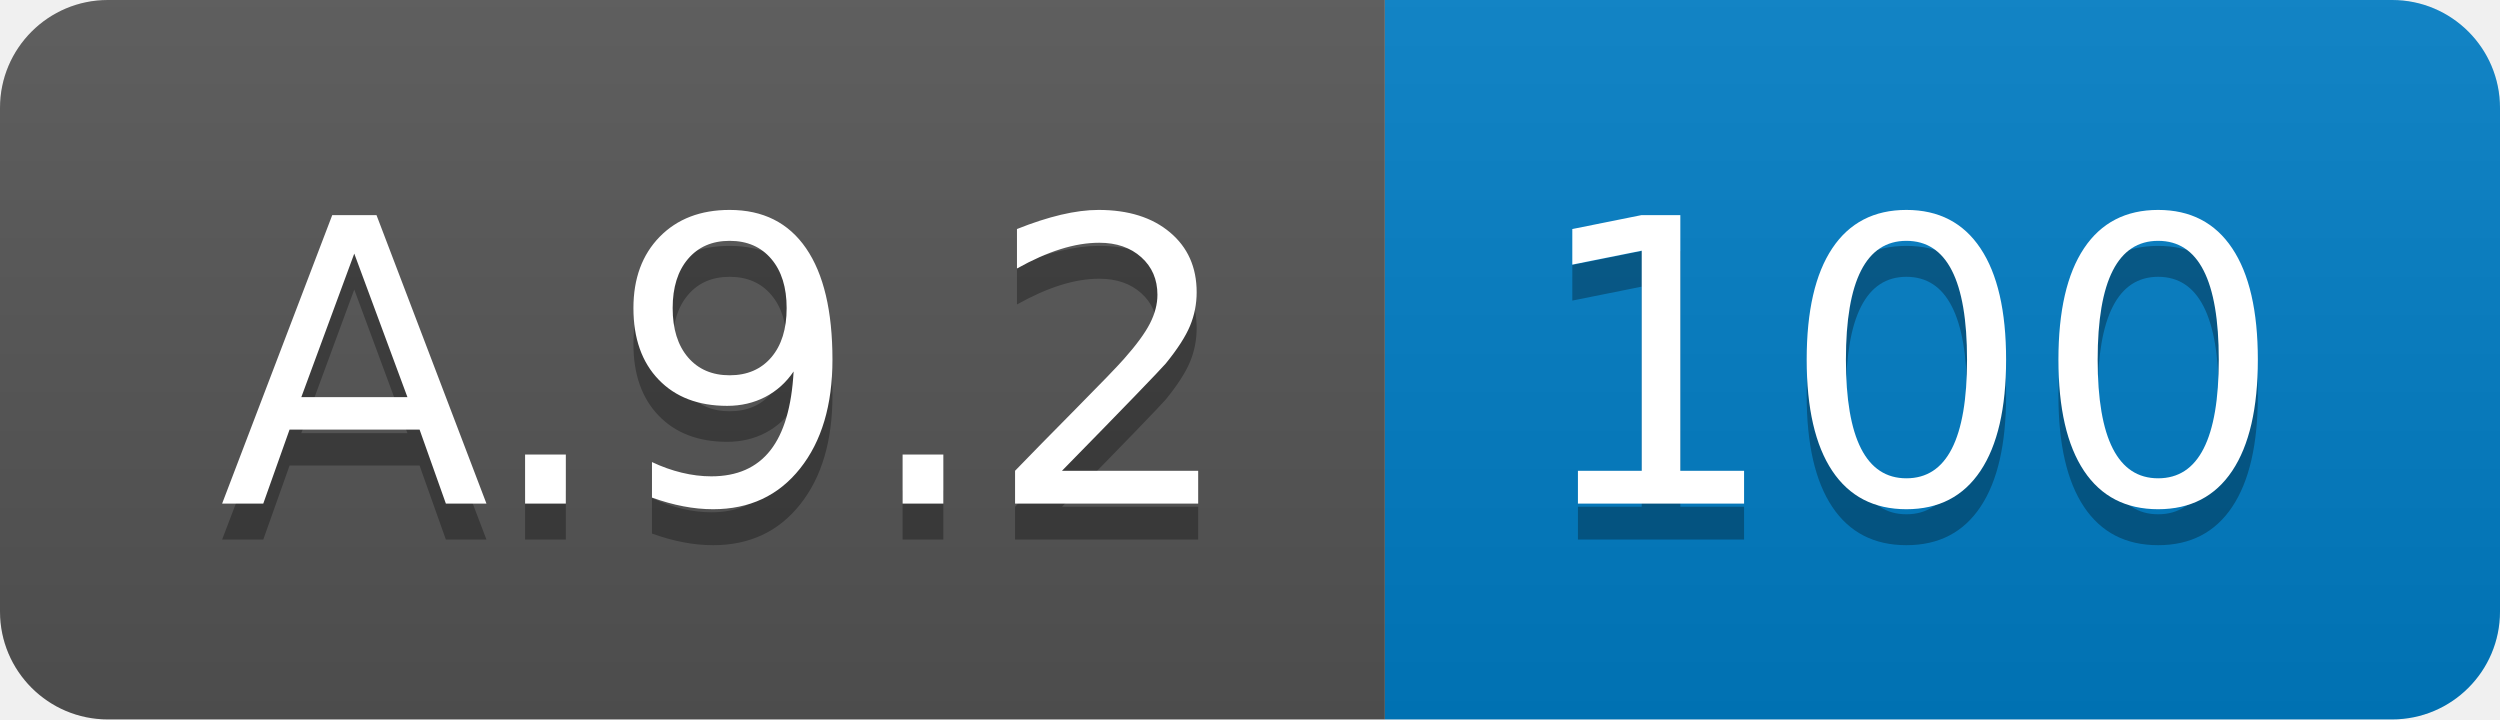
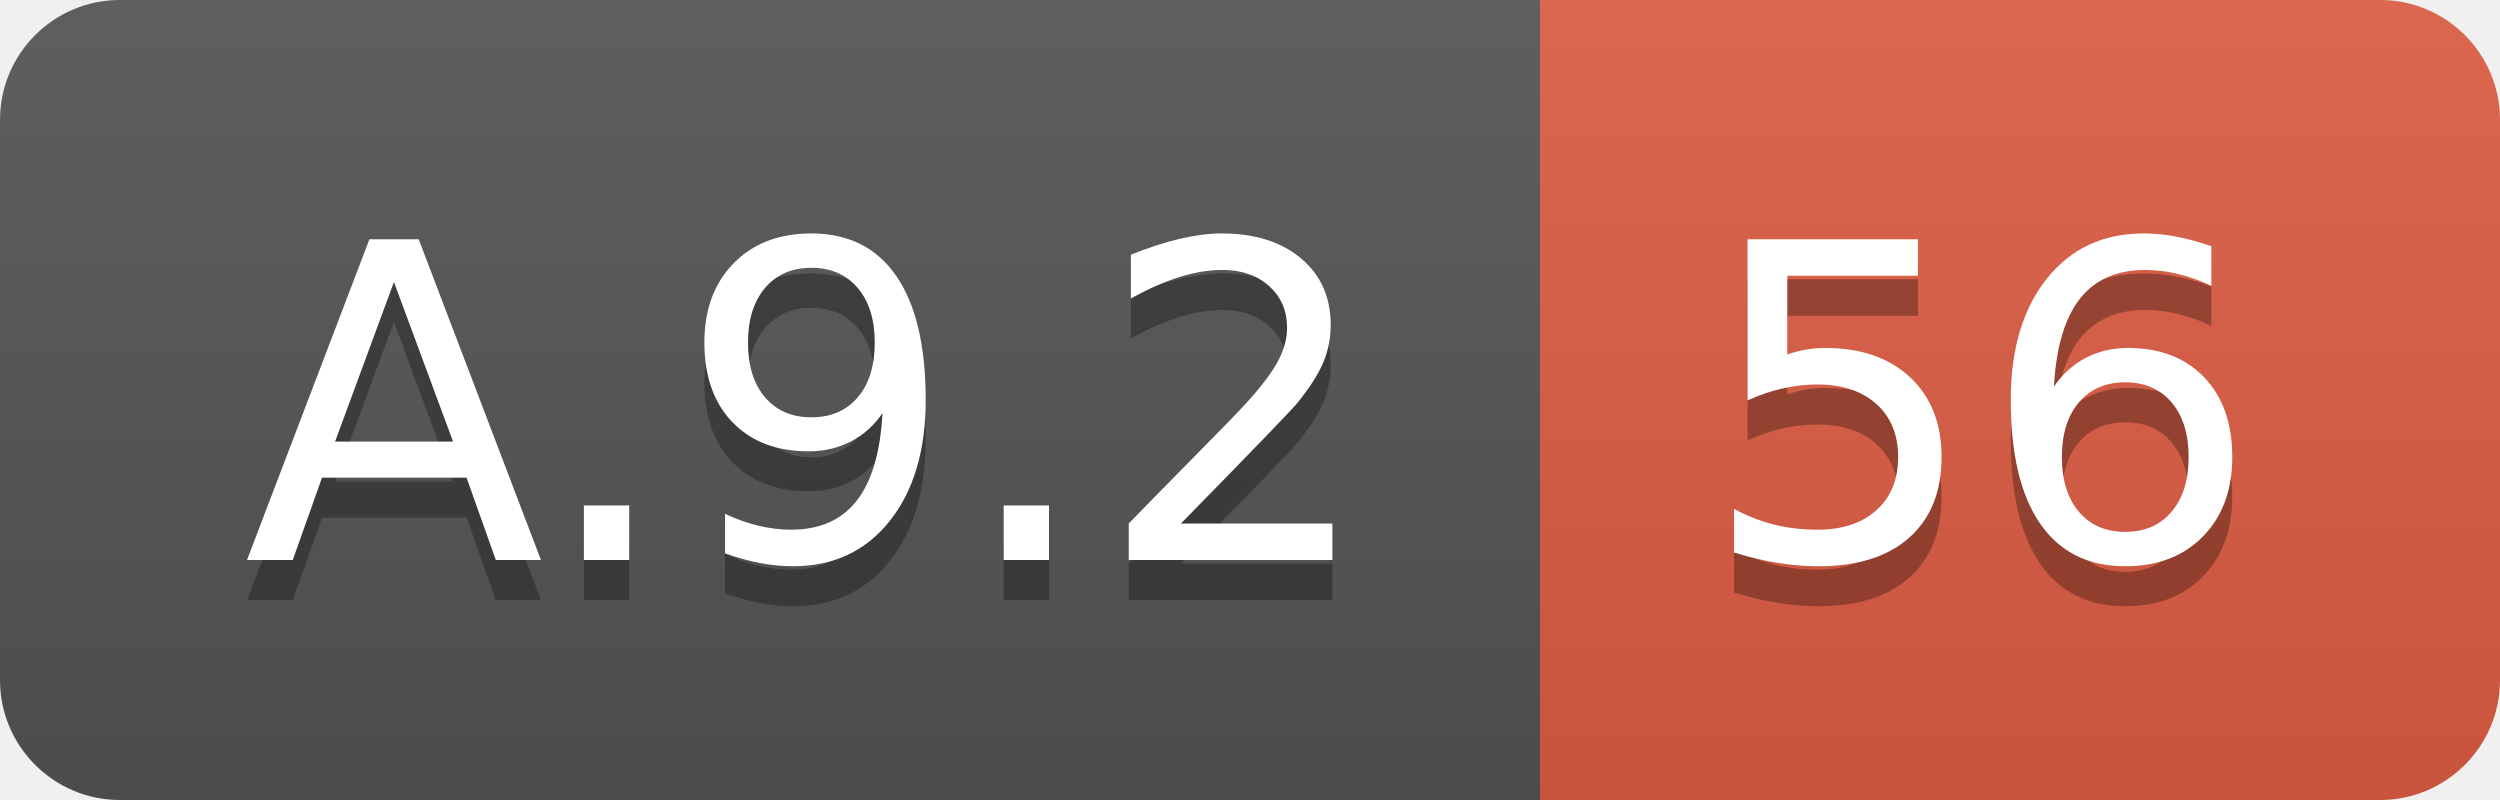
- <svg xmlns="http://www.w3.org/2000/svg" width="69.5" height="20">
+ <svg xmlns="http://www.w3.org/2000/svg" width="62.5" height="20">
  <linearGradient id="smooth" x2="0" y2="100%">
    <stop offset="0" stop-color="#bbb" stop-opacity=".1" />
    <stop offset="1" stop-opacity=".1" />
  </linearGradient>
  <clipPath id="round">
-     <rect width="69.5" height="20" rx="3" fill="#fff" />
+     <rect width="62.5" height="20" rx="3" fill="#fff" />
  </clipPath>
  <g clip-path="url(#round)">
    <rect width="38.5" height="20" fill="#555" />
-     <rect x="38.5" width="31.0" height="20" fill="#007ec6" />
-     <rect width="69.5" height="20" fill="url(#smooth)" />
+     <rect x="38.5" width="24.0" height="20" fill="#e05d44" />
+     <rect width="62.5" height="20" fill="url(#smooth)" />
  </g>
  <g fill="#fff" text-anchor="middle" font-family="DejaVu Sans,Verdana,Geneva,sans-serif" font-size="110">
    <text x="202.5" y="150" fill="#010101" fill-opacity=".3" transform="scale(0.1)" textLength="285.0" lengthAdjust="spacing">A.9.2</text>
    <text x="202.5" y="140" transform="scale(0.1)" textLength="285.0" lengthAdjust="spacing">A.9.2</text>
-     <text x="530.0" y="150" fill="#010101" fill-opacity=".3" transform="scale(0.1)" textLength="210.0" lengthAdjust="spacing">100</text>
-     <text x="530.0" y="140" transform="scale(0.1)" textLength="210.0" lengthAdjust="spacing">100</text>
+     <text x="495.0" y="150" fill="#010101" fill-opacity=".3" transform="scale(0.1)" textLength="140.0" lengthAdjust="spacing">56</text>
+     <text x="495.0" y="140" transform="scale(0.1)" textLength="140.0" lengthAdjust="spacing">56</text>
  </g>
</svg>
